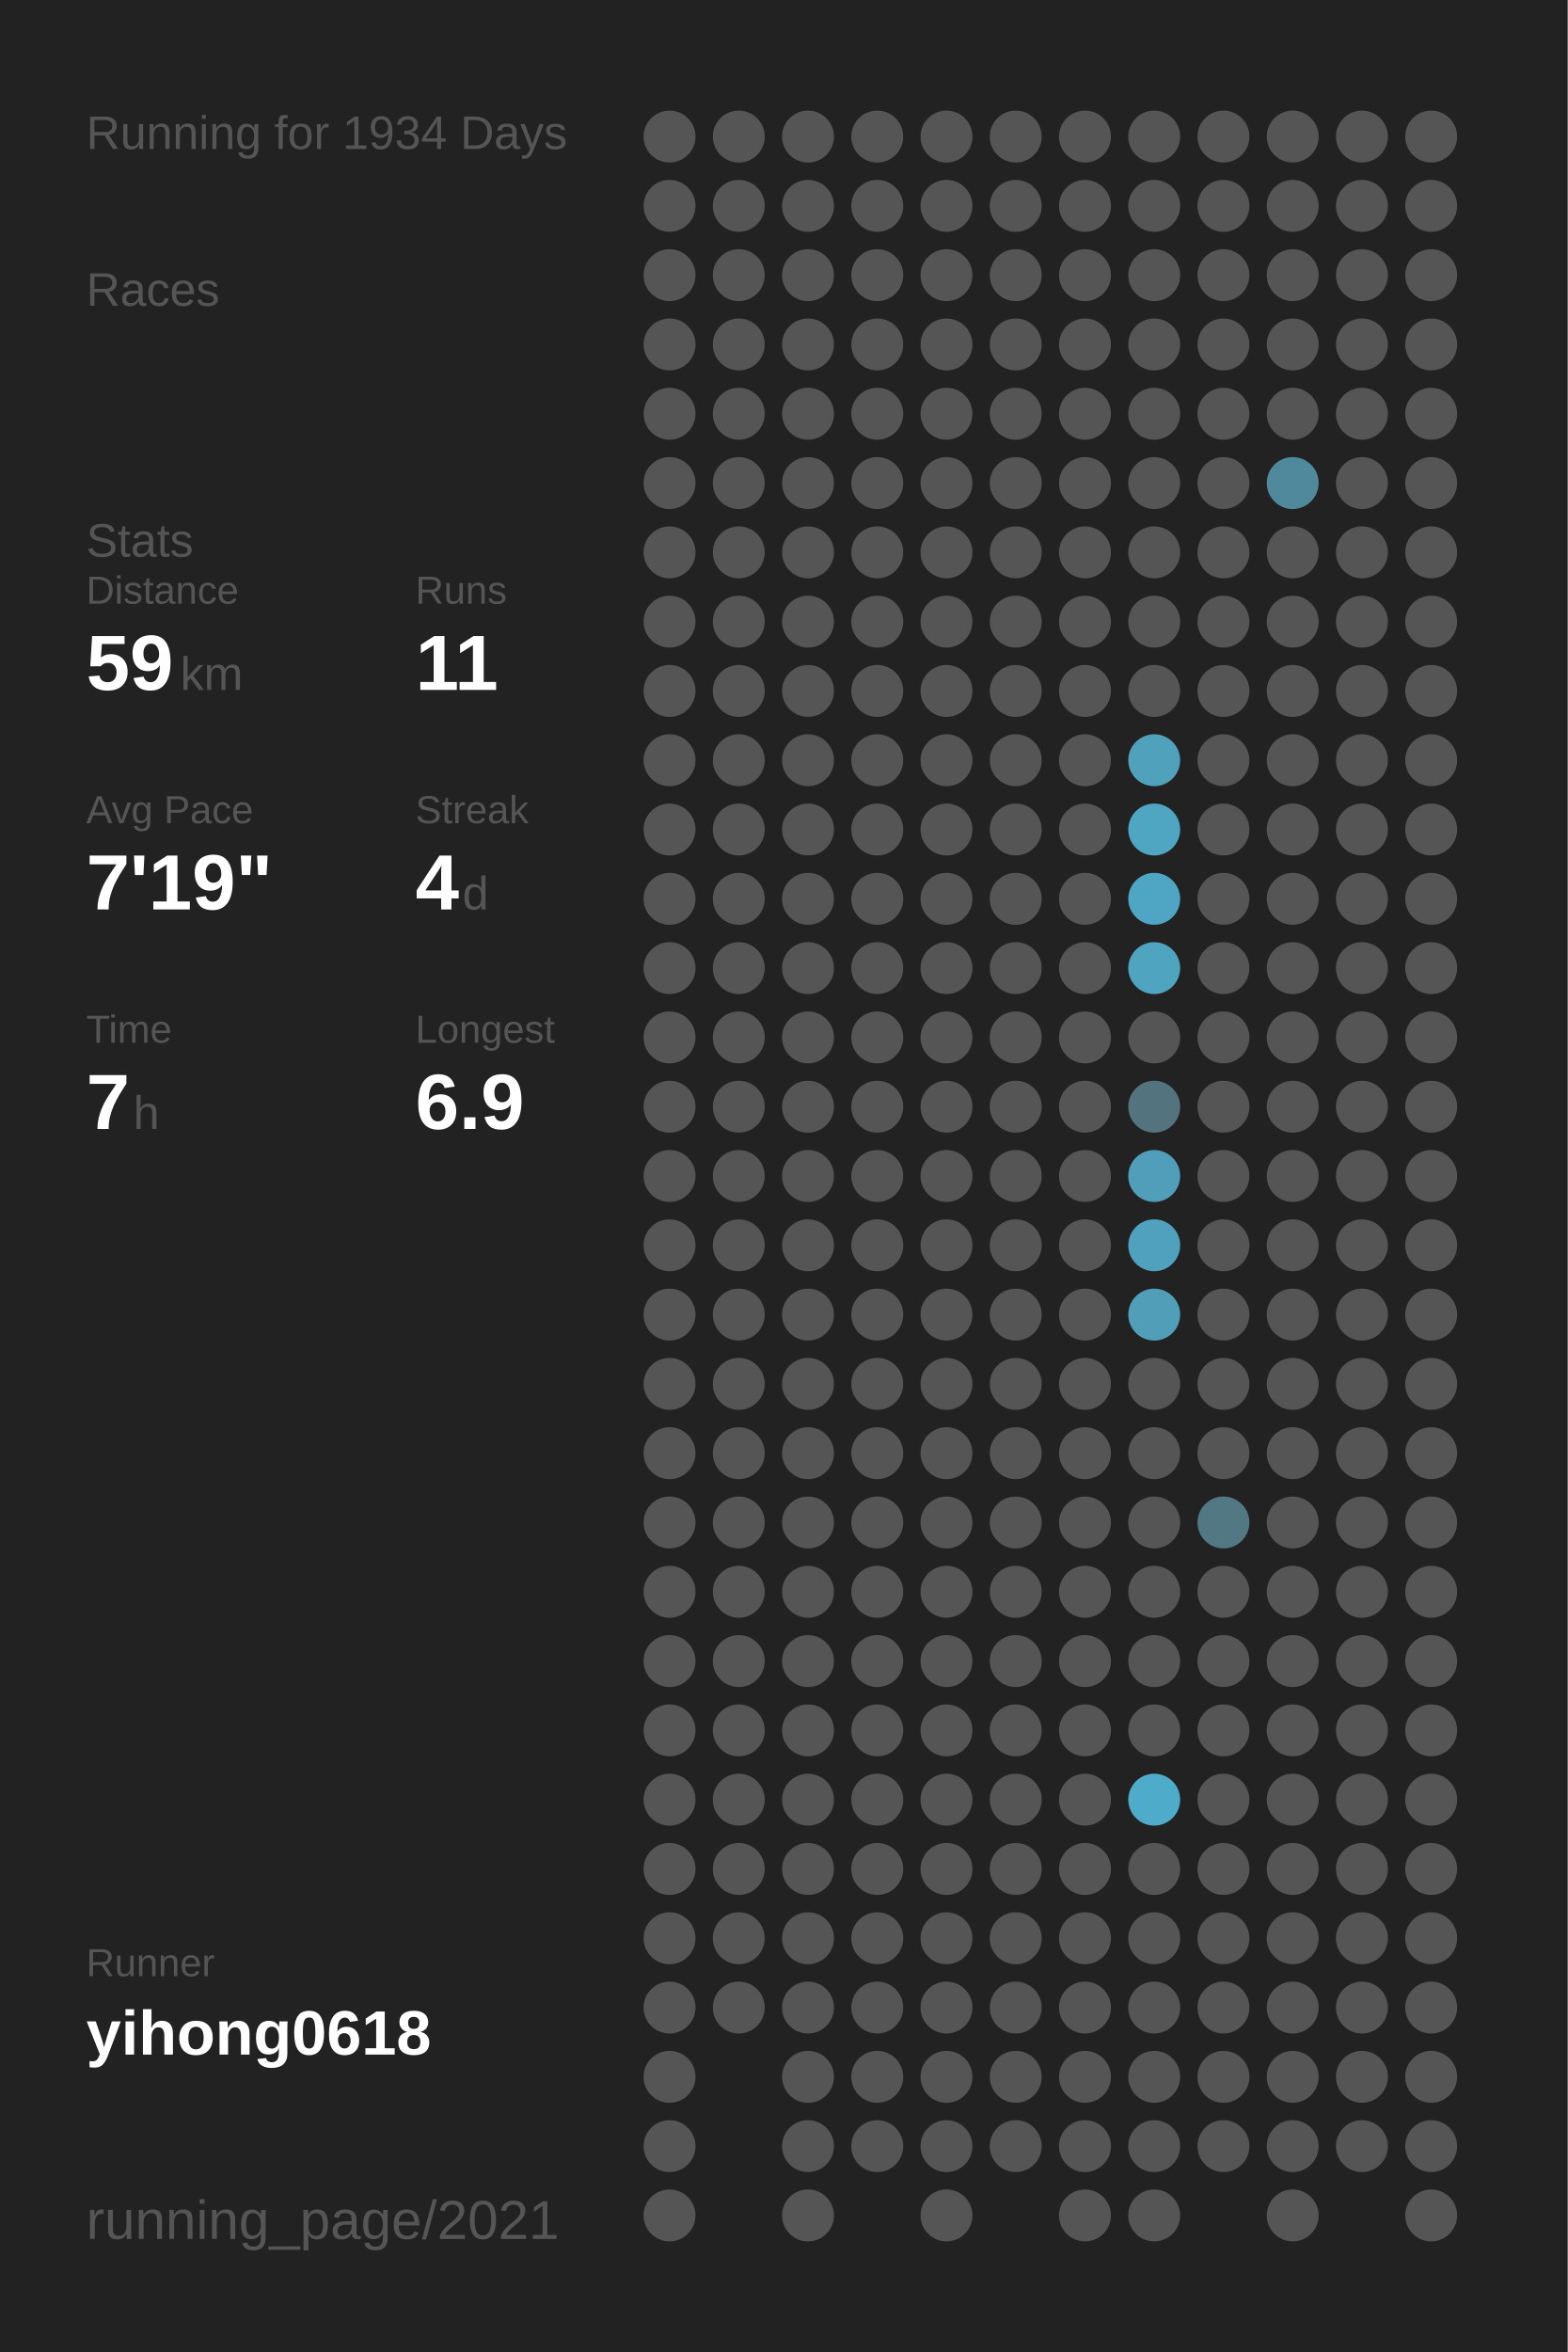
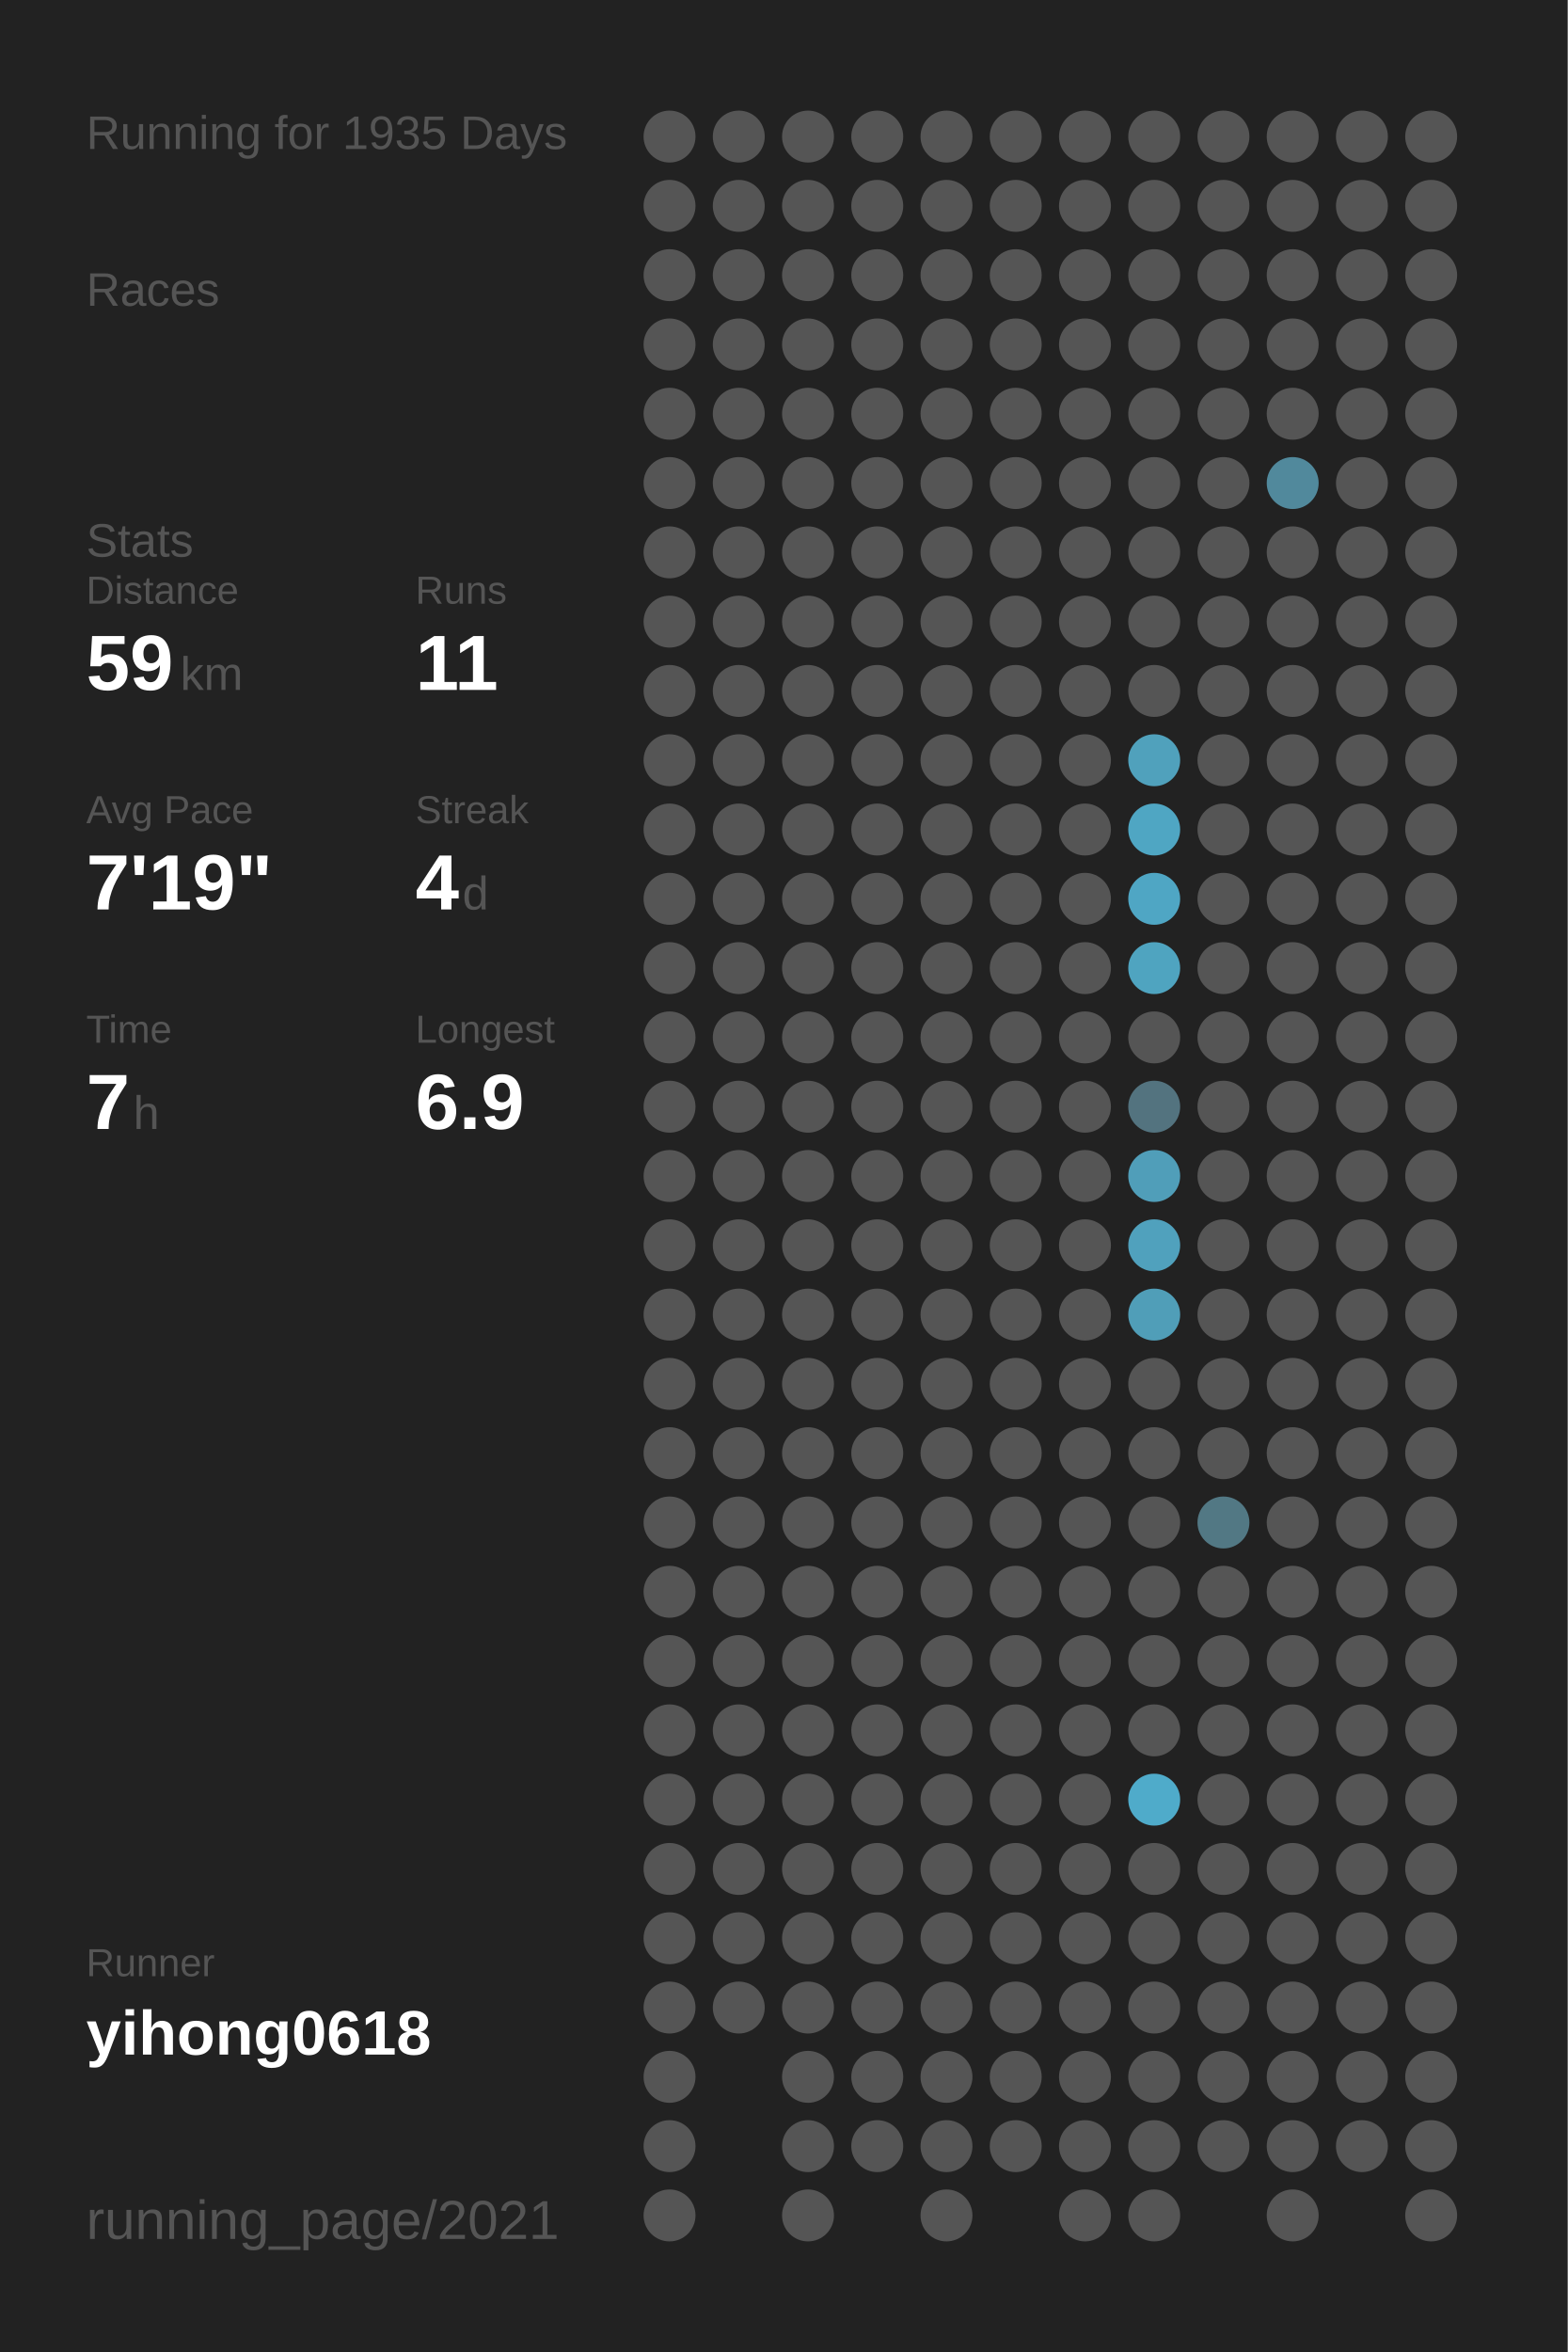
<svg xmlns="http://www.w3.org/2000/svg" baseProfile="full" height="300mm" version="1.1" viewBox="0,0,200,300" width="200mm">
  <defs />
  <rect fill="#222222" height="300" width="200" x="0" y="0" />
-   <text fill="#555555" style="font-size:6px; font-family:Arial;" x="11" y="19">Running for 1934 Days</text>
+   <text fill="#555555" style="font-size:6px; font-family:Arial;" x="11" y="19">Running for 1935 Days</text>
  <text fill="#555555" style="font-size:6px; font-family:Arial;" x="11" y="39">Races</text>
  <text fill="#555555" style="font-size:6px; font-family:Arial;" x="11" y="71">Stats</text>
  <text fill="#555555" style="font-size:5px; font-family:Arial;" x="11" y="77">Distance</text>
  <text fill="#FFFFFF" style="font-size:10px; font-family:Arial; font-weight:bold;" x="11" y="88">59</text>
  <text fill="#555555" style="font-size:6px; font-family:Arial;" x="23" y="88">km</text>
  <text fill="#555555" style="font-size:5px; font-family:Arial;" x="53" y="77">Runs</text>
  <text fill="#FFFFFF" style="font-size:10px; font-family:Arial; font-weight:bold;" x="53" y="88">11</text>
  <text fill="#555555" style="font-size:5px; font-family:Arial;" x="11" y="105">Avg Pace</text>
  <text fill="#FFFFFF" style="font-size:10px; font-family:Arial; font-weight:bold;" x="11" y="116">7'19"</text>
  <text fill="#555555" style="font-size:5px; font-family:Arial;" x="53" y="105">Streak</text>
  <text fill="#FFFFFF" style="font-size:10px; font-family:Arial; font-weight:bold;" x="53" y="116">4</text>
  <text fill="#555555" style="font-size:6px; font-family:Arial;" x="59" y="116">d</text>
  <text fill="#555555" style="font-size:5px; font-family:Arial;" x="11" y="133">Time</text>
  <text fill="#FFFFFF" style="font-size:10px; font-family:Arial; font-weight:bold;" x="11" y="144">7</text>
  <text fill="#555555" style="font-size:6px; font-family:Arial;" x="17" y="144">h</text>
  <text fill="#555555" style="font-size:5px; font-family:Arial;" x="53" y="133">Longest</text>
  <text fill="#FFFFFF" style="font-size:10px; font-family:Arial; font-weight:bold;" x="53" y="144">6.9</text>
  <text fill="#555555" style="font-size:5px; font-family:Arial;" x="11" y="252.065">Runner</text>
  <text fill="#FFFFFF" style="font-size:8px; font-family:Arial; font-weight:bold;" x="11" y="262.065">yihong0618</text>
  <text fill="#555555" style="font-size:7px; font-family:Arial;" x="11" y="285.581">running_page/2021</text>
  <circle cx="85.417" cy="17.419" fill="#555555" r="3.312" />
  <circle cx="85.417" cy="26.258" fill="#555555" r="3.312" />
  <circle cx="85.417" cy="35.097" fill="#555555" r="3.312" />
  <circle cx="85.417" cy="43.935" fill="#555555" r="3.312" />
  <circle cx="85.417" cy="52.774" fill="#555555" r="3.312" />
  <circle cx="85.417" cy="61.613" fill="#555555" r="3.312" />
  <circle cx="85.417" cy="70.452" fill="#555555" r="3.312" />
  <circle cx="85.417" cy="79.29" fill="#555555" r="3.312" />
  <circle cx="85.417" cy="88.129" fill="#555555" r="3.312" />
  <circle cx="85.417" cy="96.968" fill="#555555" r="3.312" />
  <circle cx="85.417" cy="105.806" fill="#555555" r="3.312" />
  <circle cx="85.417" cy="114.645" fill="#555555" r="3.312" />
  <circle cx="85.417" cy="123.484" fill="#555555" r="3.312" />
  <circle cx="85.417" cy="132.323" fill="#555555" r="3.312" />
  <circle cx="85.417" cy="141.161" fill="#555555" r="3.312" />
  <circle cx="85.417" cy="150" fill="#555555" r="3.312" />
  <circle cx="85.417" cy="158.839" fill="#555555" r="3.312" />
  <circle cx="85.417" cy="167.677" fill="#555555" r="3.312" />
  <circle cx="85.417" cy="176.516" fill="#555555" r="3.312" />
  <circle cx="85.417" cy="185.355" fill="#555555" r="3.312" />
  <circle cx="85.417" cy="194.194" fill="#555555" r="3.312" />
  <circle cx="85.417" cy="203.032" fill="#555555" r="3.312" />
  <circle cx="85.417" cy="211.871" fill="#555555" r="3.312" />
  <circle cx="85.417" cy="220.71" fill="#555555" r="3.312" />
  <circle cx="85.417" cy="229.548" fill="#555555" r="3.312" />
  <circle cx="85.417" cy="238.387" fill="#555555" r="3.312" />
  <circle cx="85.417" cy="247.226" fill="#555555" r="3.312" />
  <circle cx="85.417" cy="256.065" fill="#555555" r="3.312" />
  <circle cx="85.417" cy="264.903" fill="#555555" r="3.312" />
  <circle cx="85.417" cy="273.742" fill="#555555" r="3.312" />
  <circle cx="85.417" cy="282.581" fill="#555555" r="3.312" />
  <circle cx="94.25" cy="17.419" fill="#555555" r="3.312" />
  <circle cx="94.25" cy="26.258" fill="#555555" r="3.312" />
  <circle cx="94.25" cy="35.097" fill="#555555" r="3.312" />
  <circle cx="94.25" cy="43.935" fill="#555555" r="3.312" />
  <circle cx="94.25" cy="52.774" fill="#555555" r="3.312" />
  <circle cx="94.25" cy="61.613" fill="#555555" r="3.312" />
  <circle cx="94.25" cy="70.452" fill="#555555" r="3.312" />
  <circle cx="94.25" cy="79.29" fill="#555555" r="3.312" />
  <circle cx="94.25" cy="88.129" fill="#555555" r="3.312" />
  <circle cx="94.25" cy="96.968" fill="#555555" r="3.312" />
  <circle cx="94.25" cy="105.806" fill="#555555" r="3.312" />
  <circle cx="94.25" cy="114.645" fill="#555555" r="3.312" />
  <circle cx="94.25" cy="123.484" fill="#555555" r="3.312" />
  <circle cx="94.25" cy="132.323" fill="#555555" r="3.312" />
  <circle cx="94.25" cy="141.161" fill="#555555" r="3.312" />
  <circle cx="94.25" cy="150" fill="#555555" r="3.312" />
  <circle cx="94.25" cy="158.839" fill="#555555" r="3.312" />
  <circle cx="94.25" cy="167.677" fill="#555555" r="3.312" />
  <circle cx="94.25" cy="176.516" fill="#555555" r="3.312" />
  <circle cx="94.25" cy="185.355" fill="#555555" r="3.312" />
  <circle cx="94.25" cy="194.194" fill="#555555" r="3.312" />
  <circle cx="94.25" cy="203.032" fill="#555555" r="3.312" />
  <circle cx="94.25" cy="211.871" fill="#555555" r="3.312" />
  <circle cx="94.25" cy="220.71" fill="#555555" r="3.312" />
  <circle cx="94.25" cy="229.548" fill="#555555" r="3.312" />
  <circle cx="94.25" cy="238.387" fill="#555555" r="3.312" />
  <circle cx="94.25" cy="247.226" fill="#555555" r="3.312" />
  <circle cx="94.25" cy="256.065" fill="#555555" r="3.312" />
  <circle cx="103.083" cy="17.419" fill="#555555" r="3.312" />
  <circle cx="103.083" cy="26.258" fill="#555555" r="3.312" />
  <circle cx="103.083" cy="35.097" fill="#555555" r="3.312" />
  <circle cx="103.083" cy="43.935" fill="#555555" r="3.312" />
  <circle cx="103.083" cy="52.774" fill="#555555" r="3.312" />
  <circle cx="103.083" cy="61.613" fill="#555555" r="3.312" />
  <circle cx="103.083" cy="70.452" fill="#555555" r="3.312" />
  <circle cx="103.083" cy="79.29" fill="#555555" r="3.312" />
  <circle cx="103.083" cy="88.129" fill="#555555" r="3.312" />
  <circle cx="103.083" cy="96.968" fill="#555555" r="3.312" />
  <circle cx="103.083" cy="105.806" fill="#555555" r="3.312" />
  <circle cx="103.083" cy="114.645" fill="#555555" r="3.312" />
  <circle cx="103.083" cy="123.484" fill="#555555" r="3.312" />
  <circle cx="103.083" cy="132.323" fill="#555555" r="3.312" />
  <circle cx="103.083" cy="141.161" fill="#555555" r="3.312" />
  <circle cx="103.083" cy="150" fill="#555555" r="3.312" />
  <circle cx="103.083" cy="158.839" fill="#555555" r="3.312" />
  <circle cx="103.083" cy="167.677" fill="#555555" r="3.312" />
  <circle cx="103.083" cy="176.516" fill="#555555" r="3.312" />
  <circle cx="103.083" cy="185.355" fill="#555555" r="3.312" />
  <circle cx="103.083" cy="194.194" fill="#555555" r="3.312" />
  <circle cx="103.083" cy="203.032" fill="#555555" r="3.312" />
  <circle cx="103.083" cy="211.871" fill="#555555" r="3.312" />
  <circle cx="103.083" cy="220.71" fill="#555555" r="3.312" />
  <circle cx="103.083" cy="229.548" fill="#555555" r="3.312" />
  <circle cx="103.083" cy="238.387" fill="#555555" r="3.312" />
  <circle cx="103.083" cy="247.226" fill="#555555" r="3.312" />
  <circle cx="103.083" cy="256.065" fill="#555555" r="3.312" />
  <circle cx="103.083" cy="264.903" fill="#555555" r="3.312" />
  <circle cx="103.083" cy="273.742" fill="#555555" r="3.312" />
  <circle cx="103.083" cy="282.581" fill="#555555" r="3.312" />
  <circle cx="111.917" cy="17.419" fill="#555555" r="3.312" />
  <circle cx="111.917" cy="26.258" fill="#555555" r="3.312" />
  <circle cx="111.917" cy="35.097" fill="#555555" r="3.312" />
  <circle cx="111.917" cy="43.935" fill="#555555" r="3.312" />
  <circle cx="111.917" cy="52.774" fill="#555555" r="3.312" />
  <circle cx="111.917" cy="61.613" fill="#555555" r="3.312" />
  <circle cx="111.917" cy="70.452" fill="#555555" r="3.312" />
  <circle cx="111.917" cy="79.29" fill="#555555" r="3.312" />
  <circle cx="111.917" cy="88.129" fill="#555555" r="3.312" />
  <circle cx="111.917" cy="96.968" fill="#555555" r="3.312" />
  <circle cx="111.917" cy="105.806" fill="#555555" r="3.312" />
  <circle cx="111.917" cy="114.645" fill="#555555" r="3.312" />
  <circle cx="111.917" cy="123.484" fill="#555555" r="3.312" />
  <circle cx="111.917" cy="132.323" fill="#555555" r="3.312" />
  <circle cx="111.917" cy="141.161" fill="#555555" r="3.312" />
  <circle cx="111.917" cy="150" fill="#555555" r="3.312" />
  <circle cx="111.917" cy="158.839" fill="#555555" r="3.312" />
  <circle cx="111.917" cy="167.677" fill="#555555" r="3.312" />
  <circle cx="111.917" cy="176.516" fill="#555555" r="3.312" />
  <circle cx="111.917" cy="185.355" fill="#555555" r="3.312" />
  <circle cx="111.917" cy="194.194" fill="#555555" r="3.312" />
  <circle cx="111.917" cy="203.032" fill="#555555" r="3.312" />
  <circle cx="111.917" cy="211.871" fill="#555555" r="3.312" />
  <circle cx="111.917" cy="220.71" fill="#555555" r="3.312" />
  <circle cx="111.917" cy="229.548" fill="#555555" r="3.312" />
  <circle cx="111.917" cy="238.387" fill="#555555" r="3.312" />
  <circle cx="111.917" cy="247.226" fill="#555555" r="3.312" />
  <circle cx="111.917" cy="256.065" fill="#555555" r="3.312" />
  <circle cx="111.917" cy="264.903" fill="#555555" r="3.312" />
  <circle cx="111.917" cy="273.742" fill="#555555" r="3.312" />
  <circle cx="120.75" cy="17.419" fill="#555555" r="3.312" />
  <circle cx="120.75" cy="26.258" fill="#555555" r="3.312" />
  <circle cx="120.75" cy="35.097" fill="#555555" r="3.312" />
  <circle cx="120.75" cy="43.935" fill="#555555" r="3.312" />
  <circle cx="120.75" cy="52.774" fill="#555555" r="3.312" />
  <circle cx="120.75" cy="61.613" fill="#555555" r="3.312" />
  <circle cx="120.75" cy="70.452" fill="#555555" r="3.312" />
  <circle cx="120.75" cy="79.29" fill="#555555" r="3.312" />
  <circle cx="120.75" cy="88.129" fill="#555555" r="3.312" />
  <circle cx="120.75" cy="96.968" fill="#555555" r="3.312" />
  <circle cx="120.75" cy="105.806" fill="#555555" r="3.312" />
  <circle cx="120.75" cy="114.645" fill="#555555" r="3.312" />
  <circle cx="120.75" cy="123.484" fill="#555555" r="3.312" />
  <circle cx="120.75" cy="132.323" fill="#555555" r="3.312" />
  <circle cx="120.75" cy="141.161" fill="#555555" r="3.312" />
  <circle cx="120.75" cy="150" fill="#555555" r="3.312" />
  <circle cx="120.75" cy="158.839" fill="#555555" r="3.312" />
  <circle cx="120.75" cy="167.677" fill="#555555" r="3.312" />
  <circle cx="120.75" cy="176.516" fill="#555555" r="3.312" />
  <circle cx="120.75" cy="185.355" fill="#555555" r="3.312" />
  <circle cx="120.75" cy="194.194" fill="#555555" r="3.312" />
  <circle cx="120.75" cy="203.032" fill="#555555" r="3.312" />
  <circle cx="120.75" cy="211.871" fill="#555555" r="3.312" />
  <circle cx="120.75" cy="220.71" fill="#555555" r="3.312" />
  <circle cx="120.75" cy="229.548" fill="#555555" r="3.312" />
  <circle cx="120.75" cy="238.387" fill="#555555" r="3.312" />
  <circle cx="120.75" cy="247.226" fill="#555555" r="3.312" />
  <circle cx="120.75" cy="256.065" fill="#555555" r="3.312" />
  <circle cx="120.75" cy="264.903" fill="#555555" r="3.312" />
  <circle cx="120.75" cy="273.742" fill="#555555" r="3.312" />
  <circle cx="120.75" cy="282.581" fill="#555555" r="3.312" />
  <circle cx="129.583" cy="17.419" fill="#555555" r="3.312" />
  <circle cx="129.583" cy="26.258" fill="#555555" r="3.312" />
  <circle cx="129.583" cy="35.097" fill="#555555" r="3.312" />
  <circle cx="129.583" cy="43.935" fill="#555555" r="3.312" />
  <circle cx="129.583" cy="52.774" fill="#555555" r="3.312" />
  <circle cx="129.583" cy="61.613" fill="#555555" r="3.312" />
  <circle cx="129.583" cy="70.452" fill="#555555" r="3.312" />
  <circle cx="129.583" cy="79.29" fill="#555555" r="3.312" />
  <circle cx="129.583" cy="88.129" fill="#555555" r="3.312" />
  <circle cx="129.583" cy="96.968" fill="#555555" r="3.312" />
  <circle cx="129.583" cy="105.806" fill="#555555" r="3.312" />
  <circle cx="129.583" cy="114.645" fill="#555555" r="3.312" />
  <circle cx="129.583" cy="123.484" fill="#555555" r="3.312" />
  <circle cx="129.583" cy="132.323" fill="#555555" r="3.312" />
  <circle cx="129.583" cy="141.161" fill="#555555" r="3.312" />
  <circle cx="129.583" cy="150" fill="#555555" r="3.312" />
  <circle cx="129.583" cy="158.839" fill="#555555" r="3.312" />
  <circle cx="129.583" cy="167.677" fill="#555555" r="3.312" />
  <circle cx="129.583" cy="176.516" fill="#555555" r="3.312" />
  <circle cx="129.583" cy="185.355" fill="#555555" r="3.312" />
  <circle cx="129.583" cy="194.194" fill="#555555" r="3.312" />
  <circle cx="129.583" cy="203.032" fill="#555555" r="3.312" />
  <circle cx="129.583" cy="211.871" fill="#555555" r="3.312" />
  <circle cx="129.583" cy="220.71" fill="#555555" r="3.312" />
  <circle cx="129.583" cy="229.548" fill="#555555" r="3.312" />
  <circle cx="129.583" cy="238.387" fill="#555555" r="3.312" />
  <circle cx="129.583" cy="247.226" fill="#555555" r="3.312" />
  <circle cx="129.583" cy="256.065" fill="#555555" r="3.312" />
  <circle cx="129.583" cy="264.903" fill="#555555" r="3.312" />
  <circle cx="129.583" cy="273.742" fill="#555555" r="3.312" />
  <circle cx="138.417" cy="17.419" fill="#555555" r="3.312" />
  <circle cx="138.417" cy="26.258" fill="#555555" r="3.312" />
  <circle cx="138.417" cy="35.097" fill="#555555" r="3.312" />
  <circle cx="138.417" cy="43.935" fill="#555555" r="3.312" />
  <circle cx="138.417" cy="52.774" fill="#555555" r="3.312" />
  <circle cx="138.417" cy="61.613" fill="#555555" r="3.312" />
  <circle cx="138.417" cy="70.452" fill="#555555" r="3.312" />
  <circle cx="138.417" cy="79.29" fill="#555555" r="3.312" />
  <circle cx="138.417" cy="88.129" fill="#555555" r="3.312" />
  <circle cx="138.417" cy="96.968" fill="#555555" r="3.312" />
  <circle cx="138.417" cy="105.806" fill="#555555" r="3.312" />
  <circle cx="138.417" cy="114.645" fill="#555555" r="3.312" />
  <circle cx="138.417" cy="123.484" fill="#555555" r="3.312" />
  <circle cx="138.417" cy="132.323" fill="#555555" r="3.312" />
  <circle cx="138.417" cy="141.161" fill="#555555" r="3.312" />
  <circle cx="138.417" cy="150" fill="#555555" r="3.312" />
  <circle cx="138.417" cy="158.839" fill="#555555" r="3.312" />
  <circle cx="138.417" cy="167.677" fill="#555555" r="3.312" />
  <circle cx="138.417" cy="176.516" fill="#555555" r="3.312" />
  <circle cx="138.417" cy="185.355" fill="#555555" r="3.312" />
  <circle cx="138.417" cy="194.194" fill="#555555" r="3.312" />
  <circle cx="138.417" cy="203.032" fill="#555555" r="3.312" />
  <circle cx="138.417" cy="211.871" fill="#555555" r="3.312" />
  <circle cx="138.417" cy="220.71" fill="#555555" r="3.312" />
  <circle cx="138.417" cy="229.548" fill="#555555" r="3.312" />
  <circle cx="138.417" cy="238.387" fill="#555555" r="3.312" />
  <circle cx="138.417" cy="247.226" fill="#555555" r="3.312" />
  <circle cx="138.417" cy="256.065" fill="#555555" r="3.312" />
  <circle cx="138.417" cy="264.903" fill="#555555" r="3.312" />
  <circle cx="138.417" cy="273.742" fill="#555555" r="3.312" />
  <circle cx="138.417" cy="282.581" fill="#555555" r="3.312" />
  <circle cx="147.25" cy="17.419" fill="#555555" r="3.312" />
  <circle cx="147.25" cy="26.258" fill="#555555" r="3.312" />
  <circle cx="147.25" cy="35.097" fill="#555555" r="3.312" />
  <circle cx="147.25" cy="43.935" fill="#555555" r="3.312" />
  <circle cx="147.25" cy="52.774" fill="#555555" r="3.312" />
  <circle cx="147.25" cy="61.613" fill="#555555" r="3.312" />
  <circle cx="147.25" cy="70.452" fill="#555555" r="3.312" />
  <circle cx="147.25" cy="79.29" fill="#555555" r="3.312" />
  <circle cx="147.25" cy="88.129" fill="#555555" r="3.312" />
  <circle cx="147.25" cy="96.968" fill="#50a1bc" r="3.312" />
  <circle cx="147.25" cy="105.806" fill="#4fa6c3" r="3.312" />
  <circle cx="147.25" cy="114.645" fill="#4fa6c4" r="3.312" />
  <circle cx="147.25" cy="123.484" fill="#4fa4c0" r="3.312" />
  <circle cx="147.25" cy="132.323" fill="#555555" r="3.312" />
  <circle cx="147.25" cy="141.161" fill="#53737f" r="3.312" />
  <circle cx="147.25" cy="150" fill="#509eb9" r="3.312" />
  <circle cx="147.25" cy="158.839" fill="#50a1bd" r="3.312" />
  <circle cx="147.25" cy="167.677" fill="#509eb8" r="3.312" />
  <circle cx="147.25" cy="176.516" fill="#555555" r="3.312" />
  <circle cx="147.25" cy="185.355" fill="#555555" r="3.312" />
  <circle cx="147.25" cy="194.194" fill="#555555" r="3.312" />
  <circle cx="147.25" cy="203.032" fill="#555555" r="3.312" />
  <circle cx="147.25" cy="211.871" fill="#555555" r="3.312" />
  <circle cx="147.25" cy="220.71" fill="#555555" r="3.312" />
  <circle cx="147.25" cy="229.548" fill="#4fabca" r="3.312" />
  <circle cx="147.25" cy="238.387" fill="#555555" r="3.312" />
  <circle cx="147.25" cy="247.226" fill="#555555" r="3.312" />
  <circle cx="147.25" cy="256.065" fill="#555555" r="3.312" />
  <circle cx="147.25" cy="264.903" fill="#555555" r="3.312" />
  <circle cx="147.25" cy="273.742" fill="#555555" r="3.312" />
  <circle cx="147.25" cy="282.581" fill="#555555" r="3.312" />
  <circle cx="156.083" cy="17.419" fill="#555555" r="3.312" />
  <circle cx="156.083" cy="26.258" fill="#555555" r="3.312" />
  <circle cx="156.083" cy="35.097" fill="#555555" r="3.312" />
  <circle cx="156.083" cy="43.935" fill="#555555" r="3.312" />
  <circle cx="156.083" cy="52.774" fill="#555555" r="3.312" />
  <circle cx="156.083" cy="61.613" fill="#555555" r="3.312" />
  <circle cx="156.083" cy="70.452" fill="#555555" r="3.312" />
  <circle cx="156.083" cy="79.29" fill="#555555" r="3.312" />
  <circle cx="156.083" cy="88.129" fill="#555555" r="3.312" />
  <circle cx="156.083" cy="96.968" fill="#555555" r="3.312" />
  <circle cx="156.083" cy="105.806" fill="#555555" r="3.312" />
  <circle cx="156.083" cy="114.645" fill="#555555" r="3.312" />
  <circle cx="156.083" cy="123.484" fill="#555555" r="3.312" />
  <circle cx="156.083" cy="132.323" fill="#555555" r="3.312" />
  <circle cx="156.083" cy="141.161" fill="#555555" r="3.312" />
  <circle cx="156.083" cy="150" fill="#555555" r="3.312" />
  <circle cx="156.083" cy="158.839" fill="#555555" r="3.312" />
  <circle cx="156.083" cy="167.677" fill="#555555" r="3.312" />
  <circle cx="156.083" cy="176.516" fill="#555555" r="3.312" />
  <circle cx="156.083" cy="185.355" fill="#555555" r="3.312" />
  <circle cx="156.083" cy="194.194" fill="#527884" r="3.312" />
  <circle cx="156.083" cy="203.032" fill="#555555" r="3.312" />
  <circle cx="156.083" cy="211.871" fill="#555555" r="3.312" />
  <circle cx="156.083" cy="220.71" fill="#555555" r="3.312" />
  <circle cx="156.083" cy="229.548" fill="#555555" r="3.312" />
  <circle cx="156.083" cy="238.387" fill="#555555" r="3.312" />
  <circle cx="156.083" cy="247.226" fill="#555555" r="3.312" />
  <circle cx="156.083" cy="256.065" fill="#555555" r="3.312" />
  <circle cx="156.083" cy="264.903" fill="#555555" r="3.312" />
  <circle cx="156.083" cy="273.742" fill="#555555" r="3.312" />
  <circle cx="164.917" cy="17.419" fill="#555555" r="3.312" />
  <circle cx="164.917" cy="26.258" fill="#555555" r="3.312" />
  <circle cx="164.917" cy="35.097" fill="#555555" r="3.312" />
  <circle cx="164.917" cy="43.935" fill="#555555" r="3.312" />
  <circle cx="164.917" cy="52.774" fill="#555555" r="3.312" />
  <circle cx="164.917" cy="61.613" fill="#51899c" r="3.312" />
  <circle cx="164.917" cy="70.452" fill="#555555" r="3.312" />
  <circle cx="164.917" cy="79.29" fill="#555555" r="3.312" />
  <circle cx="164.917" cy="88.129" fill="#555555" r="3.312" />
  <circle cx="164.917" cy="96.968" fill="#555555" r="3.312" />
  <circle cx="164.917" cy="105.806" fill="#555555" r="3.312" />
  <circle cx="164.917" cy="114.645" fill="#555555" r="3.312" />
  <circle cx="164.917" cy="123.484" fill="#555555" r="3.312" />
  <circle cx="164.917" cy="132.323" fill="#555555" r="3.312" />
  <circle cx="164.917" cy="141.161" fill="#555555" r="3.312" />
  <circle cx="164.917" cy="150" fill="#555555" r="3.312" />
  <circle cx="164.917" cy="158.839" fill="#555555" r="3.312" />
  <circle cx="164.917" cy="167.677" fill="#555555" r="3.312" />
  <circle cx="164.917" cy="176.516" fill="#555555" r="3.312" />
  <circle cx="164.917" cy="185.355" fill="#555555" r="3.312" />
  <circle cx="164.917" cy="194.194" fill="#555555" r="3.312" />
  <circle cx="164.917" cy="203.032" fill="#555555" r="3.312" />
  <circle cx="164.917" cy="211.871" fill="#555555" r="3.312" />
  <circle cx="164.917" cy="220.71" fill="#555555" r="3.312" />
  <circle cx="164.917" cy="229.548" fill="#555555" r="3.312" />
  <circle cx="164.917" cy="238.387" fill="#555555" r="3.312" />
  <circle cx="164.917" cy="247.226" fill="#555555" r="3.312" />
  <circle cx="164.917" cy="256.065" fill="#555555" r="3.312" />
  <circle cx="164.917" cy="264.903" fill="#555555" r="3.312" />
  <circle cx="164.917" cy="273.742" fill="#555555" r="3.312" />
  <circle cx="164.917" cy="282.581" fill="#555555" r="3.312" />
  <circle cx="173.75" cy="17.419" fill="#555555" r="3.312" />
  <circle cx="173.75" cy="26.258" fill="#555555" r="3.312" />
  <circle cx="173.75" cy="35.097" fill="#555555" r="3.312" />
  <circle cx="173.75" cy="43.935" fill="#555555" r="3.312" />
  <circle cx="173.75" cy="52.774" fill="#555555" r="3.312" />
  <circle cx="173.75" cy="61.613" fill="#555555" r="3.312" />
  <circle cx="173.75" cy="70.452" fill="#555555" r="3.312" />
  <circle cx="173.75" cy="79.29" fill="#555555" r="3.312" />
  <circle cx="173.75" cy="88.129" fill="#555555" r="3.312" />
  <circle cx="173.75" cy="96.968" fill="#555555" r="3.312" />
  <circle cx="173.75" cy="105.806" fill="#555555" r="3.312" />
  <circle cx="173.75" cy="114.645" fill="#555555" r="3.312" />
  <circle cx="173.75" cy="123.484" fill="#555555" r="3.312" />
  <circle cx="173.75" cy="132.323" fill="#555555" r="3.312" />
  <circle cx="173.75" cy="141.161" fill="#555555" r="3.312" />
  <circle cx="173.75" cy="150" fill="#555555" r="3.312" />
  <circle cx="173.75" cy="158.839" fill="#555555" r="3.312" />
  <circle cx="173.75" cy="167.677" fill="#555555" r="3.312" />
  <circle cx="173.75" cy="176.516" fill="#555555" r="3.312" />
  <circle cx="173.75" cy="185.355" fill="#555555" r="3.312" />
  <circle cx="173.75" cy="194.194" fill="#555555" r="3.312" />
  <circle cx="173.75" cy="203.032" fill="#555555" r="3.312" />
  <circle cx="173.75" cy="211.871" fill="#555555" r="3.312" />
  <circle cx="173.75" cy="220.71" fill="#555555" r="3.312" />
  <circle cx="173.75" cy="229.548" fill="#555555" r="3.312" />
  <circle cx="173.75" cy="238.387" fill="#555555" r="3.312" />
  <circle cx="173.75" cy="247.226" fill="#555555" r="3.312" />
  <circle cx="173.75" cy="256.065" fill="#555555" r="3.312" />
  <circle cx="173.75" cy="264.903" fill="#555555" r="3.312" />
  <circle cx="173.75" cy="273.742" fill="#555555" r="3.312" />
  <circle cx="182.583" cy="17.419" fill="#555555" r="3.312" />
  <circle cx="182.583" cy="26.258" fill="#555555" r="3.312" />
  <circle cx="182.583" cy="35.097" fill="#555555" r="3.312" />
  <circle cx="182.583" cy="43.935" fill="#555555" r="3.312" />
  <circle cx="182.583" cy="52.774" fill="#555555" r="3.312" />
  <circle cx="182.583" cy="61.613" fill="#555555" r="3.312" />
  <circle cx="182.583" cy="70.452" fill="#555555" r="3.312" />
  <circle cx="182.583" cy="79.29" fill="#555555" r="3.312" />
  <circle cx="182.583" cy="88.129" fill="#555555" r="3.312" />
  <circle cx="182.583" cy="96.968" fill="#555555" r="3.312" />
  <circle cx="182.583" cy="105.806" fill="#555555" r="3.312" />
  <circle cx="182.583" cy="114.645" fill="#555555" r="3.312" />
  <circle cx="182.583" cy="123.484" fill="#555555" r="3.312" />
  <circle cx="182.583" cy="132.323" fill="#555555" r="3.312" />
  <circle cx="182.583" cy="141.161" fill="#555555" r="3.312" />
  <circle cx="182.583" cy="150" fill="#555555" r="3.312" />
  <circle cx="182.583" cy="158.839" fill="#555555" r="3.312" />
  <circle cx="182.583" cy="167.677" fill="#555555" r="3.312" />
  <circle cx="182.583" cy="176.516" fill="#555555" r="3.312" />
  <circle cx="182.583" cy="185.355" fill="#555555" r="3.312" />
  <circle cx="182.583" cy="194.194" fill="#555555" r="3.312" />
  <circle cx="182.583" cy="203.032" fill="#555555" r="3.312" />
  <circle cx="182.583" cy="211.871" fill="#555555" r="3.312" />
  <circle cx="182.583" cy="220.71" fill="#555555" r="3.312" />
  <circle cx="182.583" cy="229.548" fill="#555555" r="3.312" />
  <circle cx="182.583" cy="238.387" fill="#555555" r="3.312" />
  <circle cx="182.583" cy="247.226" fill="#555555" r="3.312" />
  <circle cx="182.583" cy="256.065" fill="#555555" r="3.312" />
  <circle cx="182.583" cy="264.903" fill="#555555" r="3.312" />
  <circle cx="182.583" cy="273.742" fill="#555555" r="3.312" />
  <circle cx="182.583" cy="282.581" fill="#555555" r="3.312" />
</svg>
